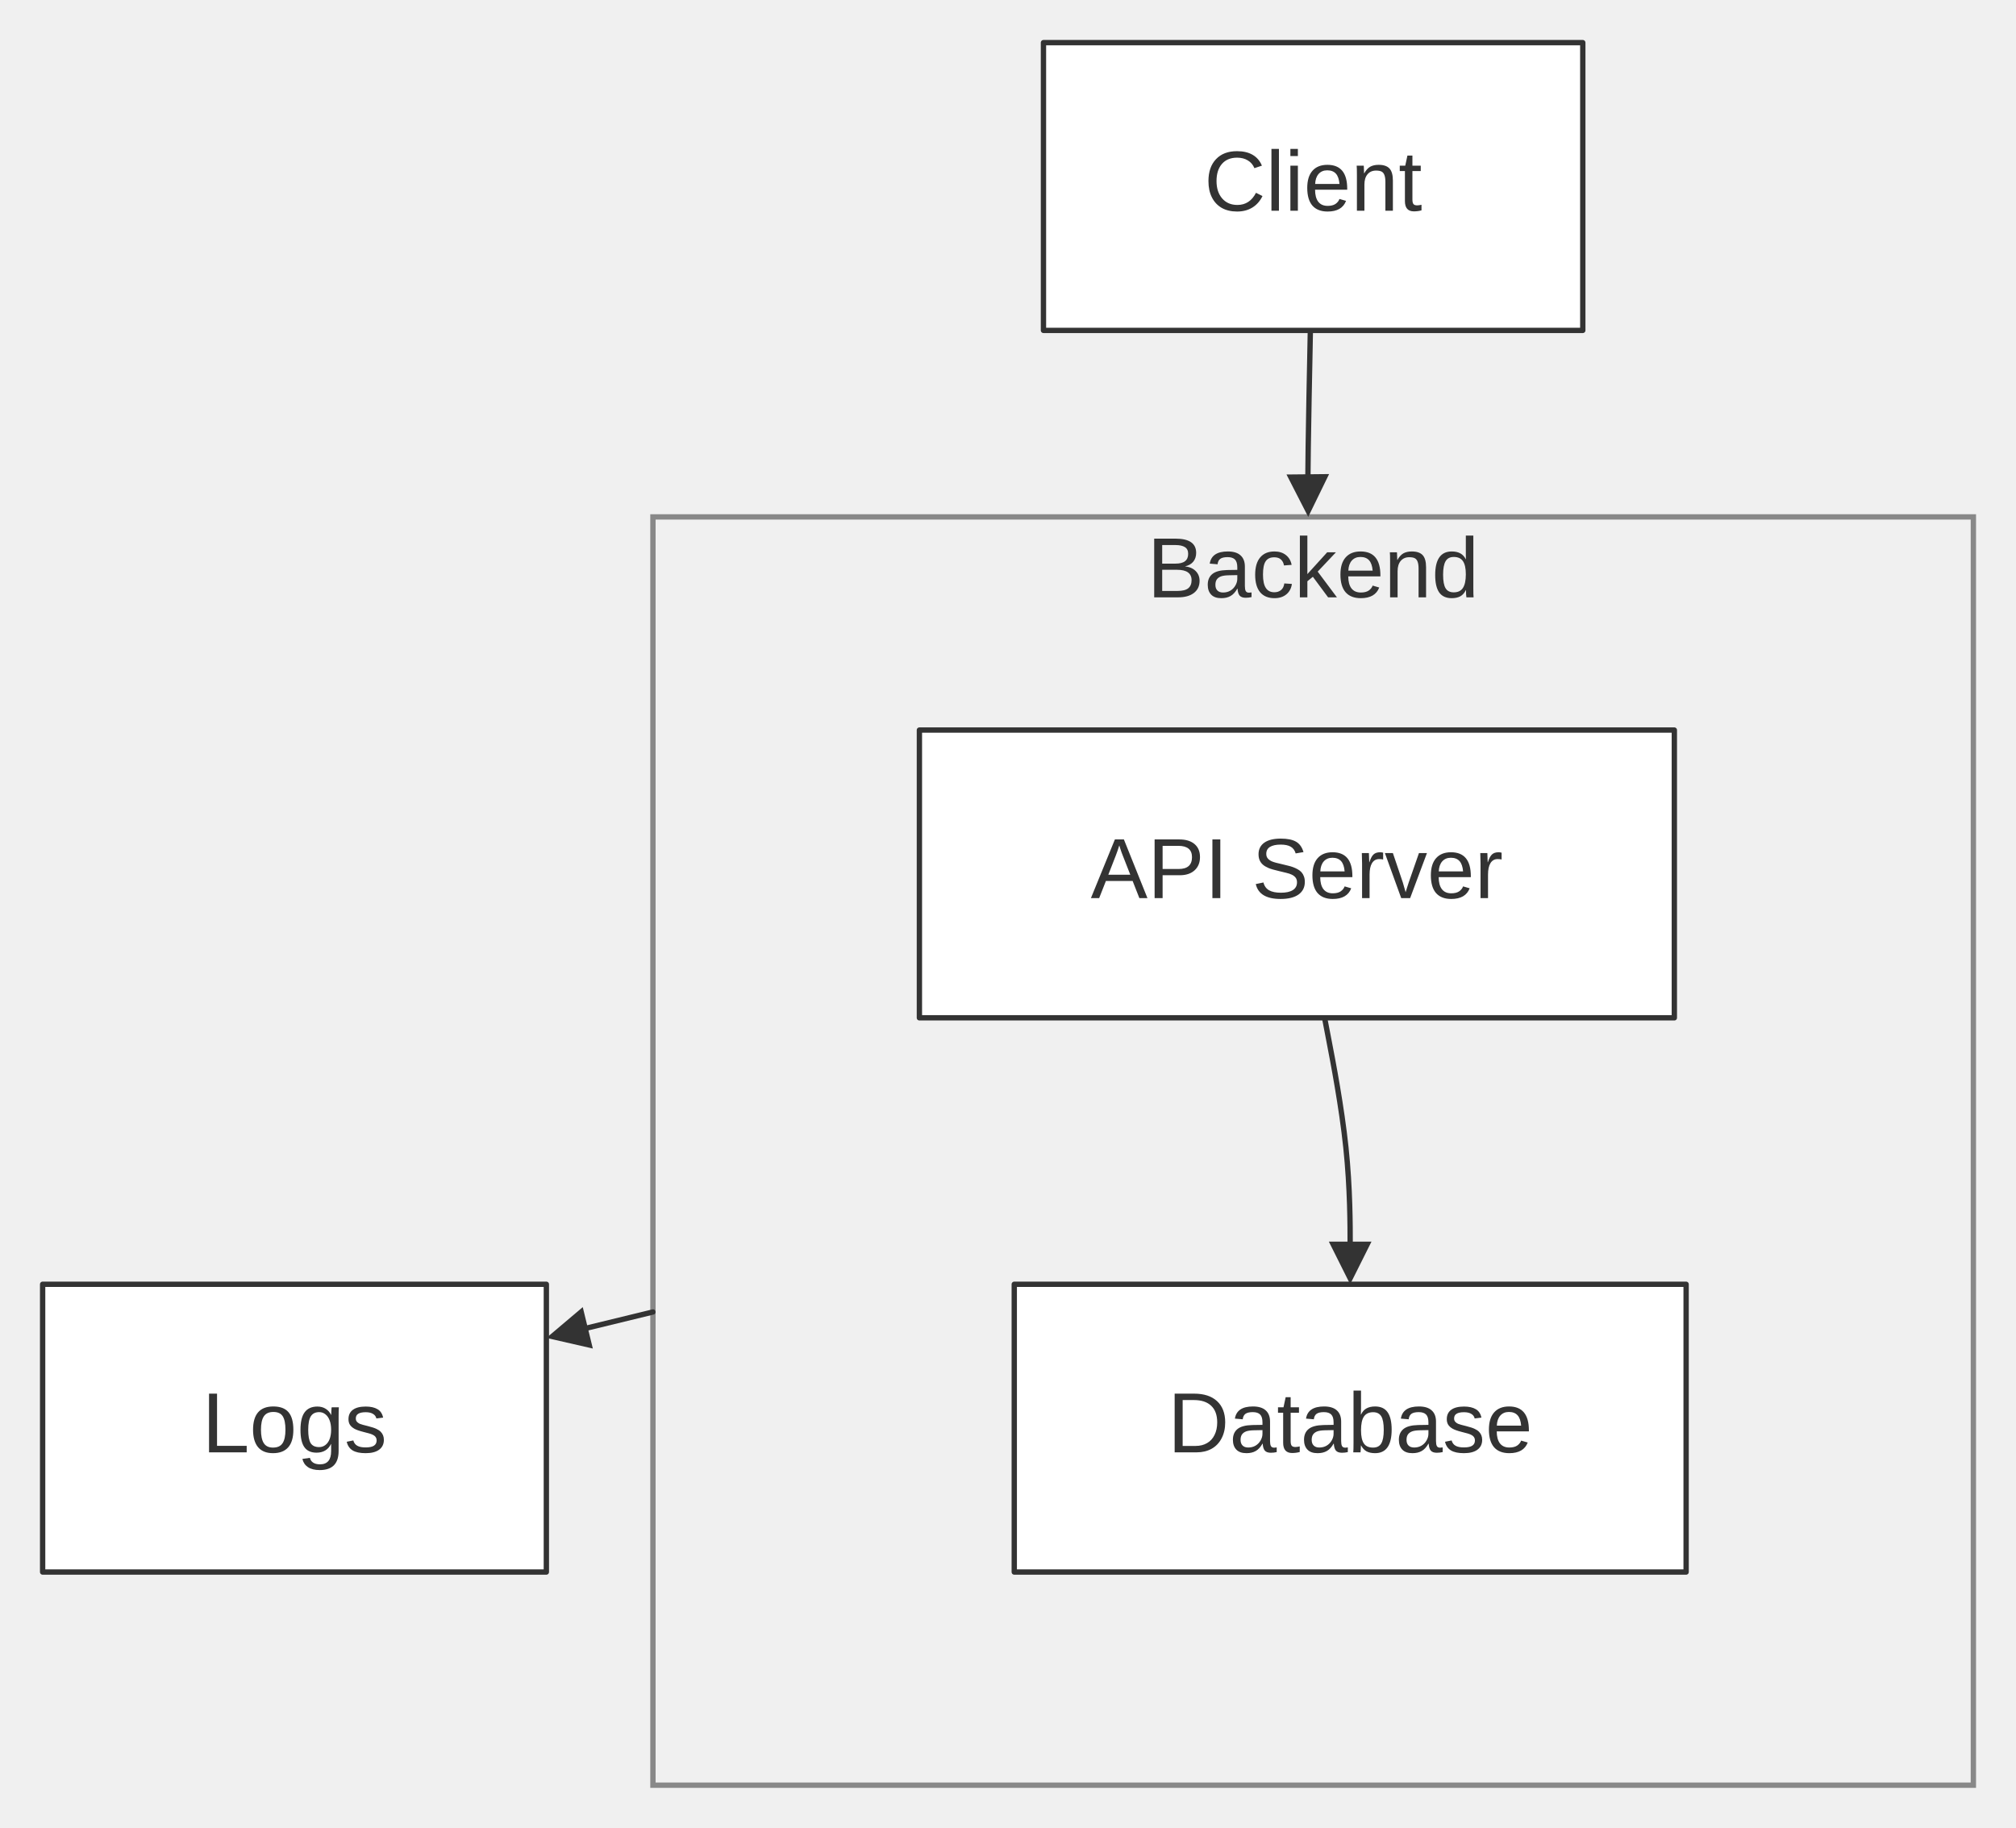
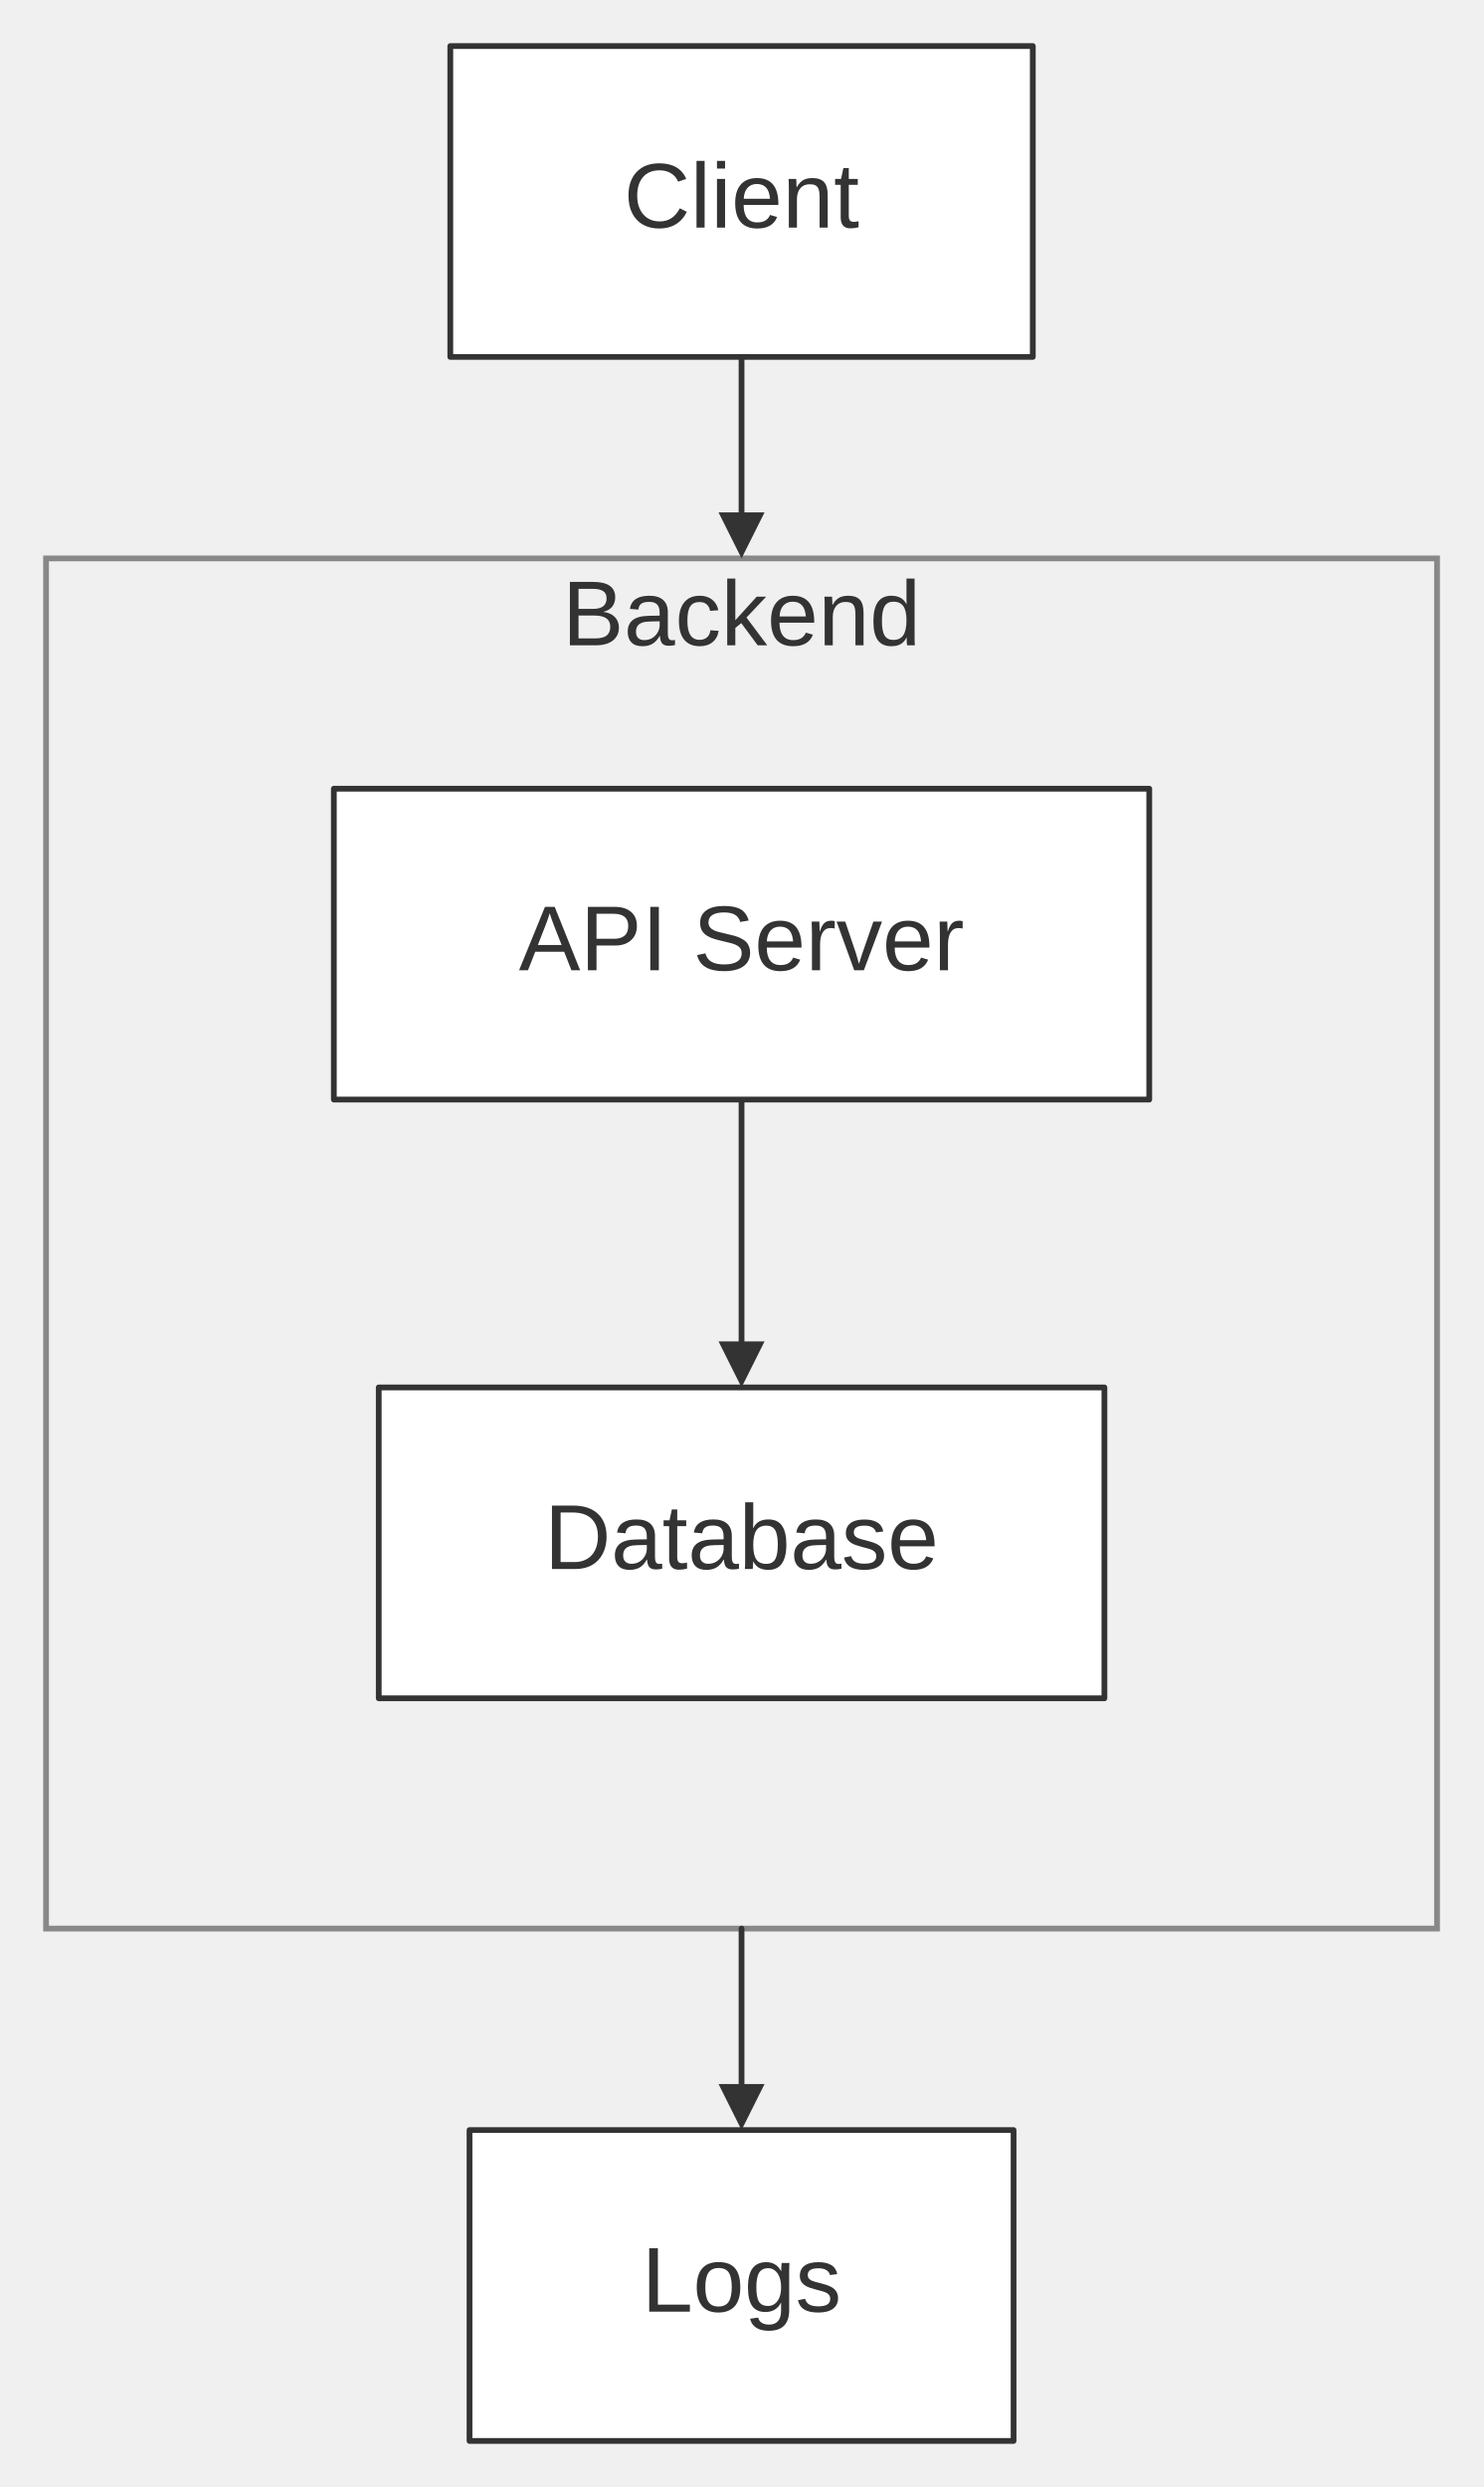
- <svg xmlns="http://www.w3.org/2000/svg" width="100%" viewBox="0 0 378.29 343.00" style="max-width: 378.29px; background-color: transparent;" font-family="&quot;trebuchet ms&quot;, verdana, arial, sans-serif" font-size="16.00">
+ <svg xmlns="http://www.w3.org/2000/svg" width="100%" viewBox="0 0 257.66 432.00" style="max-width: 257.66px; background-color: transparent;" font-family="&quot;trebuchet ms&quot;, verdana, arial, sans-serif" font-size="16.00">
  <defs>
    <marker id="arrowhead" viewBox="0 0 10.00 10.00" refX="5.00" refY="5.00" markerWidth="8.00" markerHeight="8.00" orient="auto-start-reverse" markerUnits="userSpaceOnUse">
      <path d="M 0 0 L 10.00 5.00 L 0 10.00 z" fill="#333" />
    </marker>
  </defs>
-   <g transform="translate(0.00,0.00)">
+   <g transform="translate(15.00,0.00)">
    <g class="clusters">
-       <rect class="subgraph" x="122.52" y="97.00" width="247.77" height="238.00" fill="none" stroke="#888" stroke-width="1.00" />
-       <text x="246.40" y="101.00" text-anchor="middle" dominant-baseline="hanging" fill="#333">Backend</text>
+       <rect class="subgraph" x="-7.00" y="97.00" width="241.66" height="238.00" fill="none" stroke="#888" stroke-width="1.00" />
+       <text x="113.83" y="101.00" text-anchor="middle" dominant-baseline="hanging" fill="#333">Backend</text>
    </g>
    <g class="edgePaths">
-       <path d="M248.55,191.00 L249.35,195.17 C250.15,199.33 251.75,207.67 252.55,215.33 C253.35,223.00 253.35,230.00 253.35,233.50 L253.35,237.00" stroke="#333" stroke-width="1.00" fill="none" stroke-linecap="round" stroke-linejoin="round" marker-end="url(#arrowhead)" />
-       <path d="M245.88,62.00 L245.80,66.17 C245.71,70.33 245.55,78.67 245.48,83.83 C245.40,89.00 245.42,91.00 245.43,92.00 L245.44,93.00" stroke="#333" stroke-width="1.00" fill="none" stroke-linecap="round" stroke-linejoin="round" marker-end="url(#arrowhead)" />
-       <path d="M122.52,246.20 L106.41,250.12" stroke="#333" stroke-width="1.00" fill="none" stroke-linecap="round" stroke-linejoin="round" marker-end="url(#arrowhead)" />
+       <path d="M113.83,191.00 L113.83,195.17 C113.83,199.33 113.83,207.67 113.83,215.33 C113.83,223.00 113.83,230.00 113.83,233.50 L113.83,237.00" stroke="#333" stroke-width="1.00" fill="none" stroke-linecap="round" stroke-linejoin="round" marker-end="url(#arrowhead)" />
+       <path d="M113.83,62.00 L113.83,66.17 C113.83,70.33 113.83,78.67 113.83,83.83 C113.83,89.00 113.83,91.00 113.83,92.00 L113.83,93.00" stroke="#333" stroke-width="1.00" fill="none" stroke-linecap="round" stroke-linejoin="round" marker-end="url(#arrowhead)" />
+       <path d="M113.83,335.00 L113.83,336.67 C113.83,338.33 113.83,341.67 113.83,346.83 C113.83,352.00 113.83,359.00 113.83,362.50 L113.83,366.00" stroke="#333" stroke-width="1.00" fill="none" stroke-linecap="round" stroke-linejoin="round" marker-end="url(#arrowhead)" />
    </g>
    <g class="edgeLabels">
    </g>
    <g class="nodes">
-       <rect x="172.52" y="137.00" width="141.66" height="54.00" fill="white" stroke="#333" stroke-width="1.00" stroke-linejoin="round" />
-       <text x="243.35" y="164.00" text-anchor="middle" dominant-baseline="middle" fill="#333">API Server</text>
-       <rect x="195.80" y="8.00" width="101.20" height="54.00" fill="white" stroke="#333" stroke-width="1.00" stroke-linejoin="round" />
-       <text x="246.40" y="35.00" text-anchor="middle" dominant-baseline="middle" fill="#333">Client</text>
-       <rect x="190.32" y="241.00" width="126.07" height="54.00" fill="white" stroke="#333" stroke-width="1.00" stroke-linejoin="round" />
-       <text x="253.35" y="268.00" text-anchor="middle" dominant-baseline="middle" fill="#333">Database</text>
-       <rect x="8.00" y="241.00" width="94.52" height="54.00" fill="white" stroke="#333" stroke-width="1.00" stroke-linejoin="round" />
-       <text x="55.26" y="268.00" text-anchor="middle" dominant-baseline="middle" fill="#333">Logs</text>
+       <rect x="43.00" y="137.00" width="141.66" height="54.00" fill="white" stroke="#333" stroke-width="1.00" stroke-linejoin="round" />
+       <text x="113.83" y="164.00" text-anchor="middle" dominant-baseline="middle" fill="#333">API Server</text>
+       <rect x="63.23" y="8.00" width="101.20" height="54.00" fill="white" stroke="#333" stroke-width="1.00" stroke-linejoin="round" />
+       <text x="113.83" y="35.00" text-anchor="middle" dominant-baseline="middle" fill="#333">Client</text>
+       <rect x="50.80" y="241.00" width="126.07" height="54.00" fill="white" stroke="#333" stroke-width="1.00" stroke-linejoin="round" />
+       <text x="113.83" y="268.00" text-anchor="middle" dominant-baseline="middle" fill="#333">Database</text>
+       <rect x="66.57" y="370.00" width="94.52" height="54.00" fill="white" stroke="#333" stroke-width="1.00" stroke-linejoin="round" />
+       <text x="113.83" y="397.00" text-anchor="middle" dominant-baseline="middle" fill="#333">Logs</text>
    </g>
  </g>
</svg>
